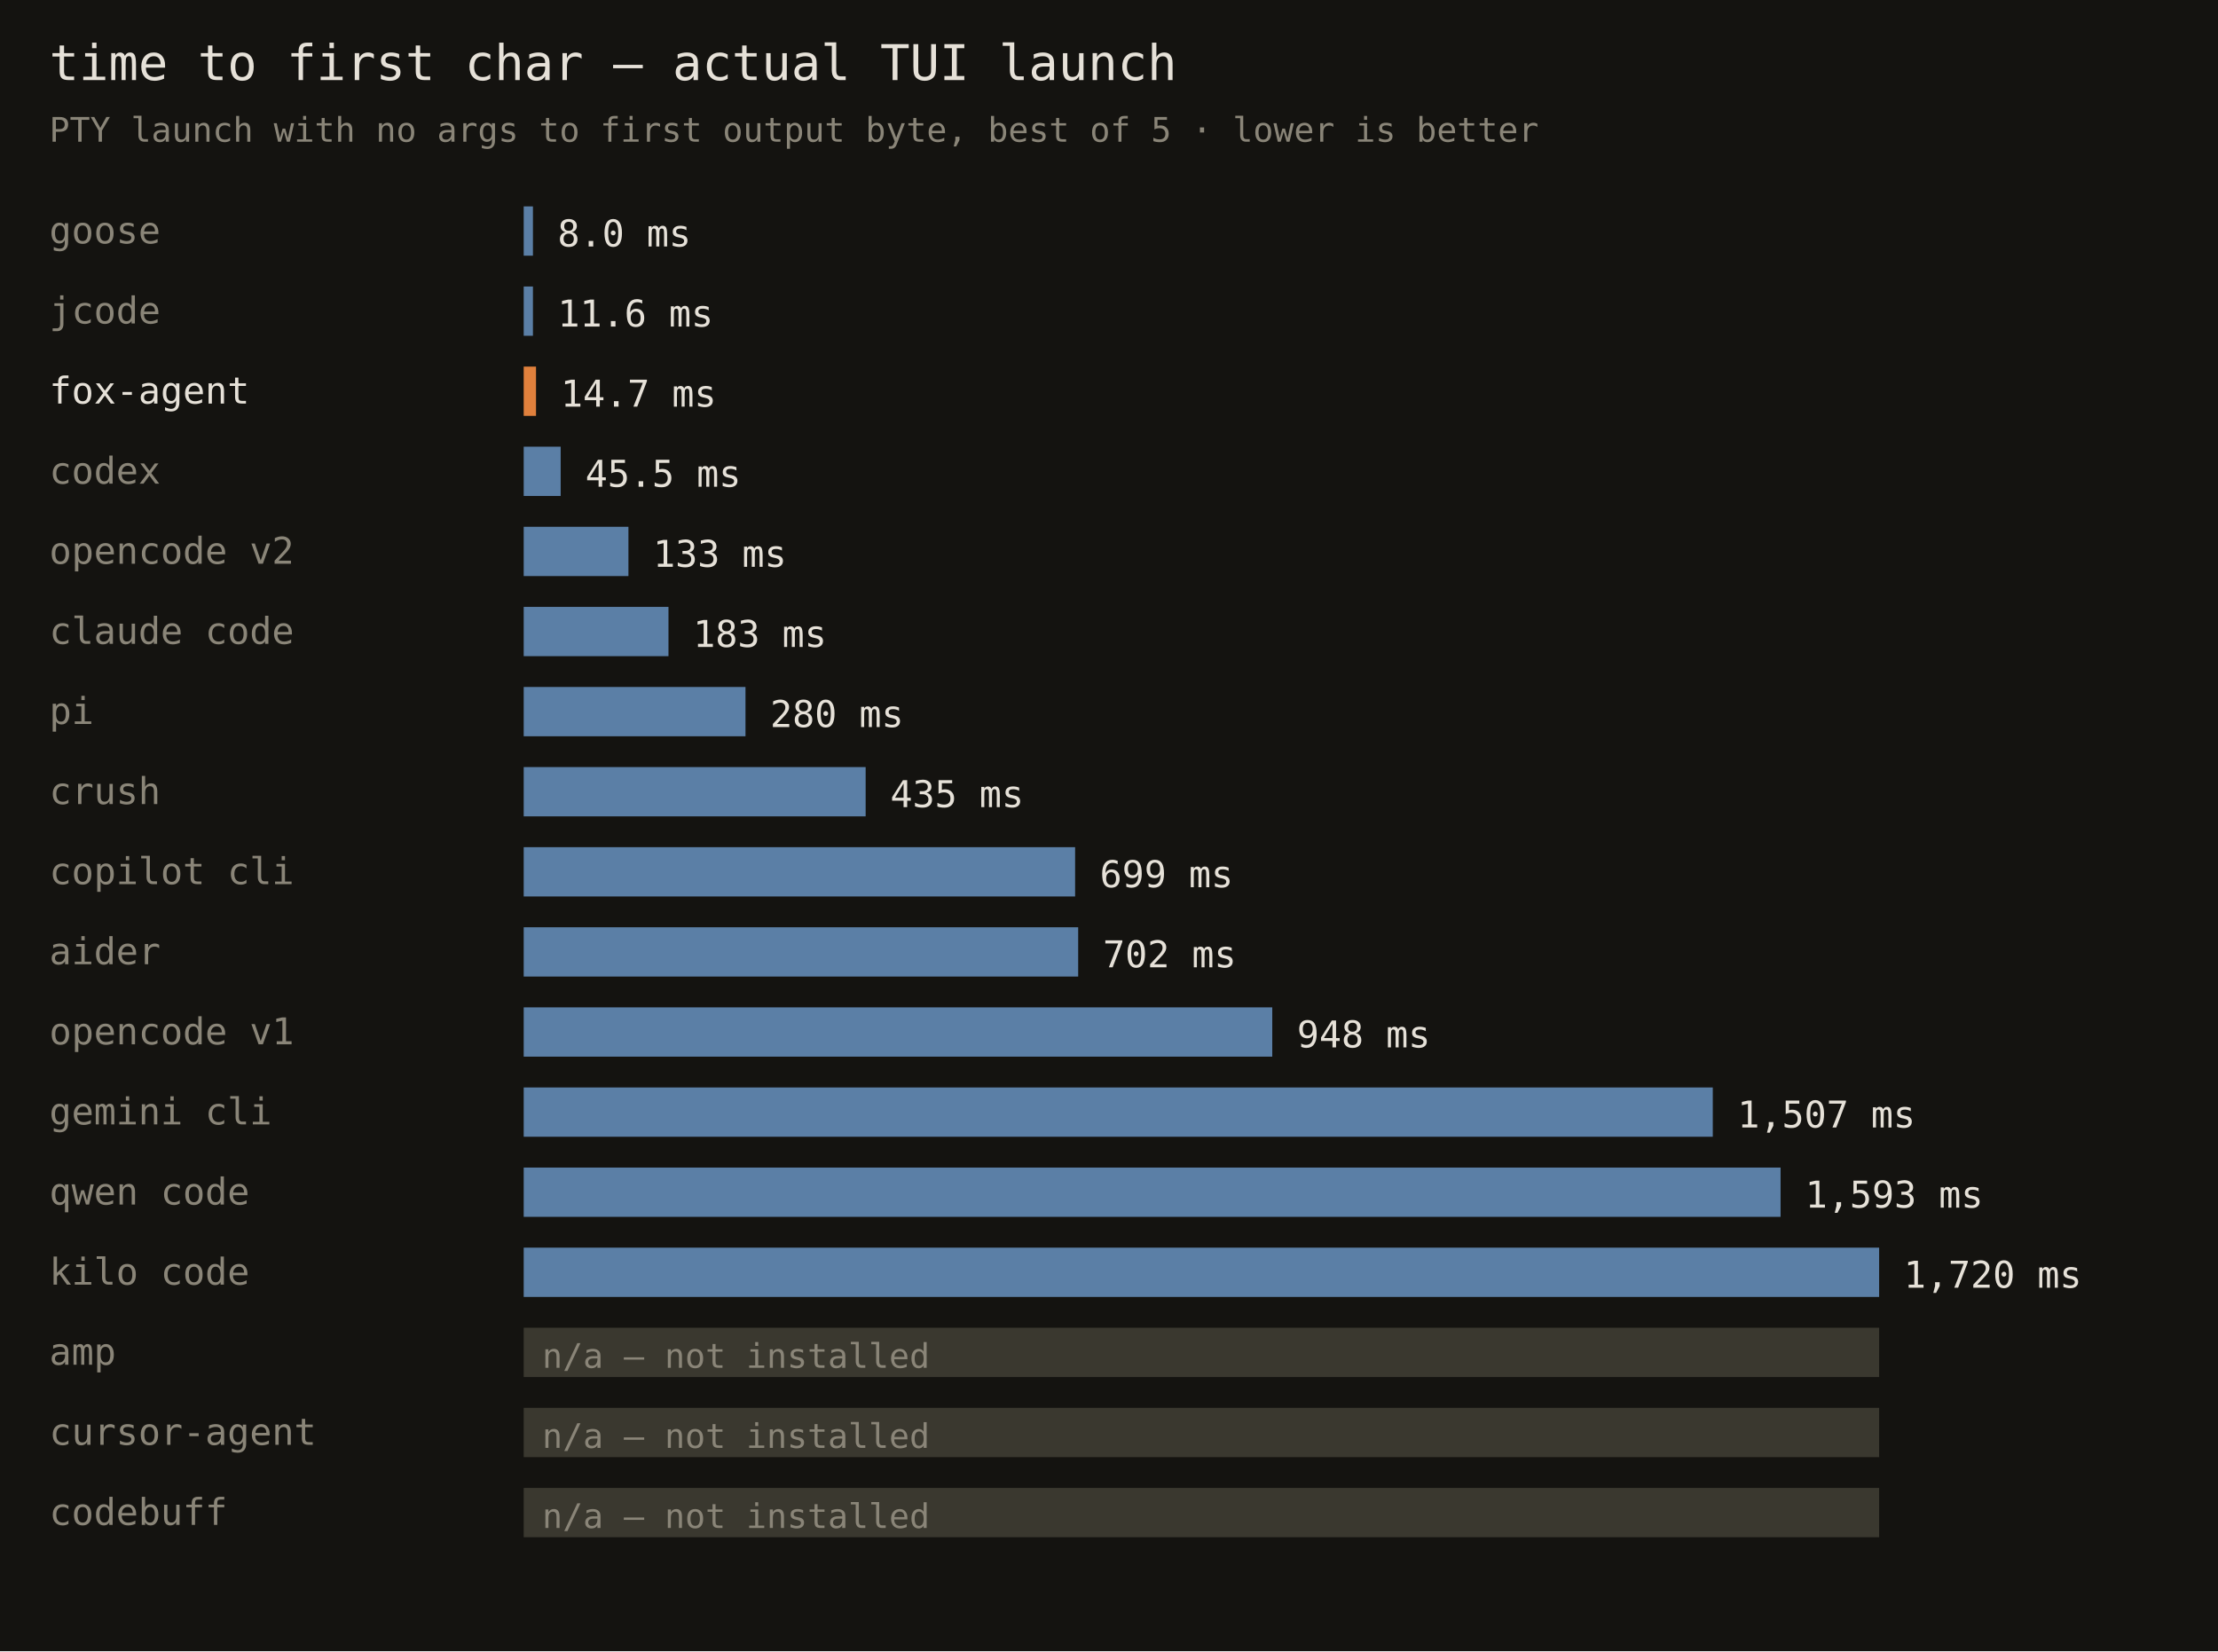
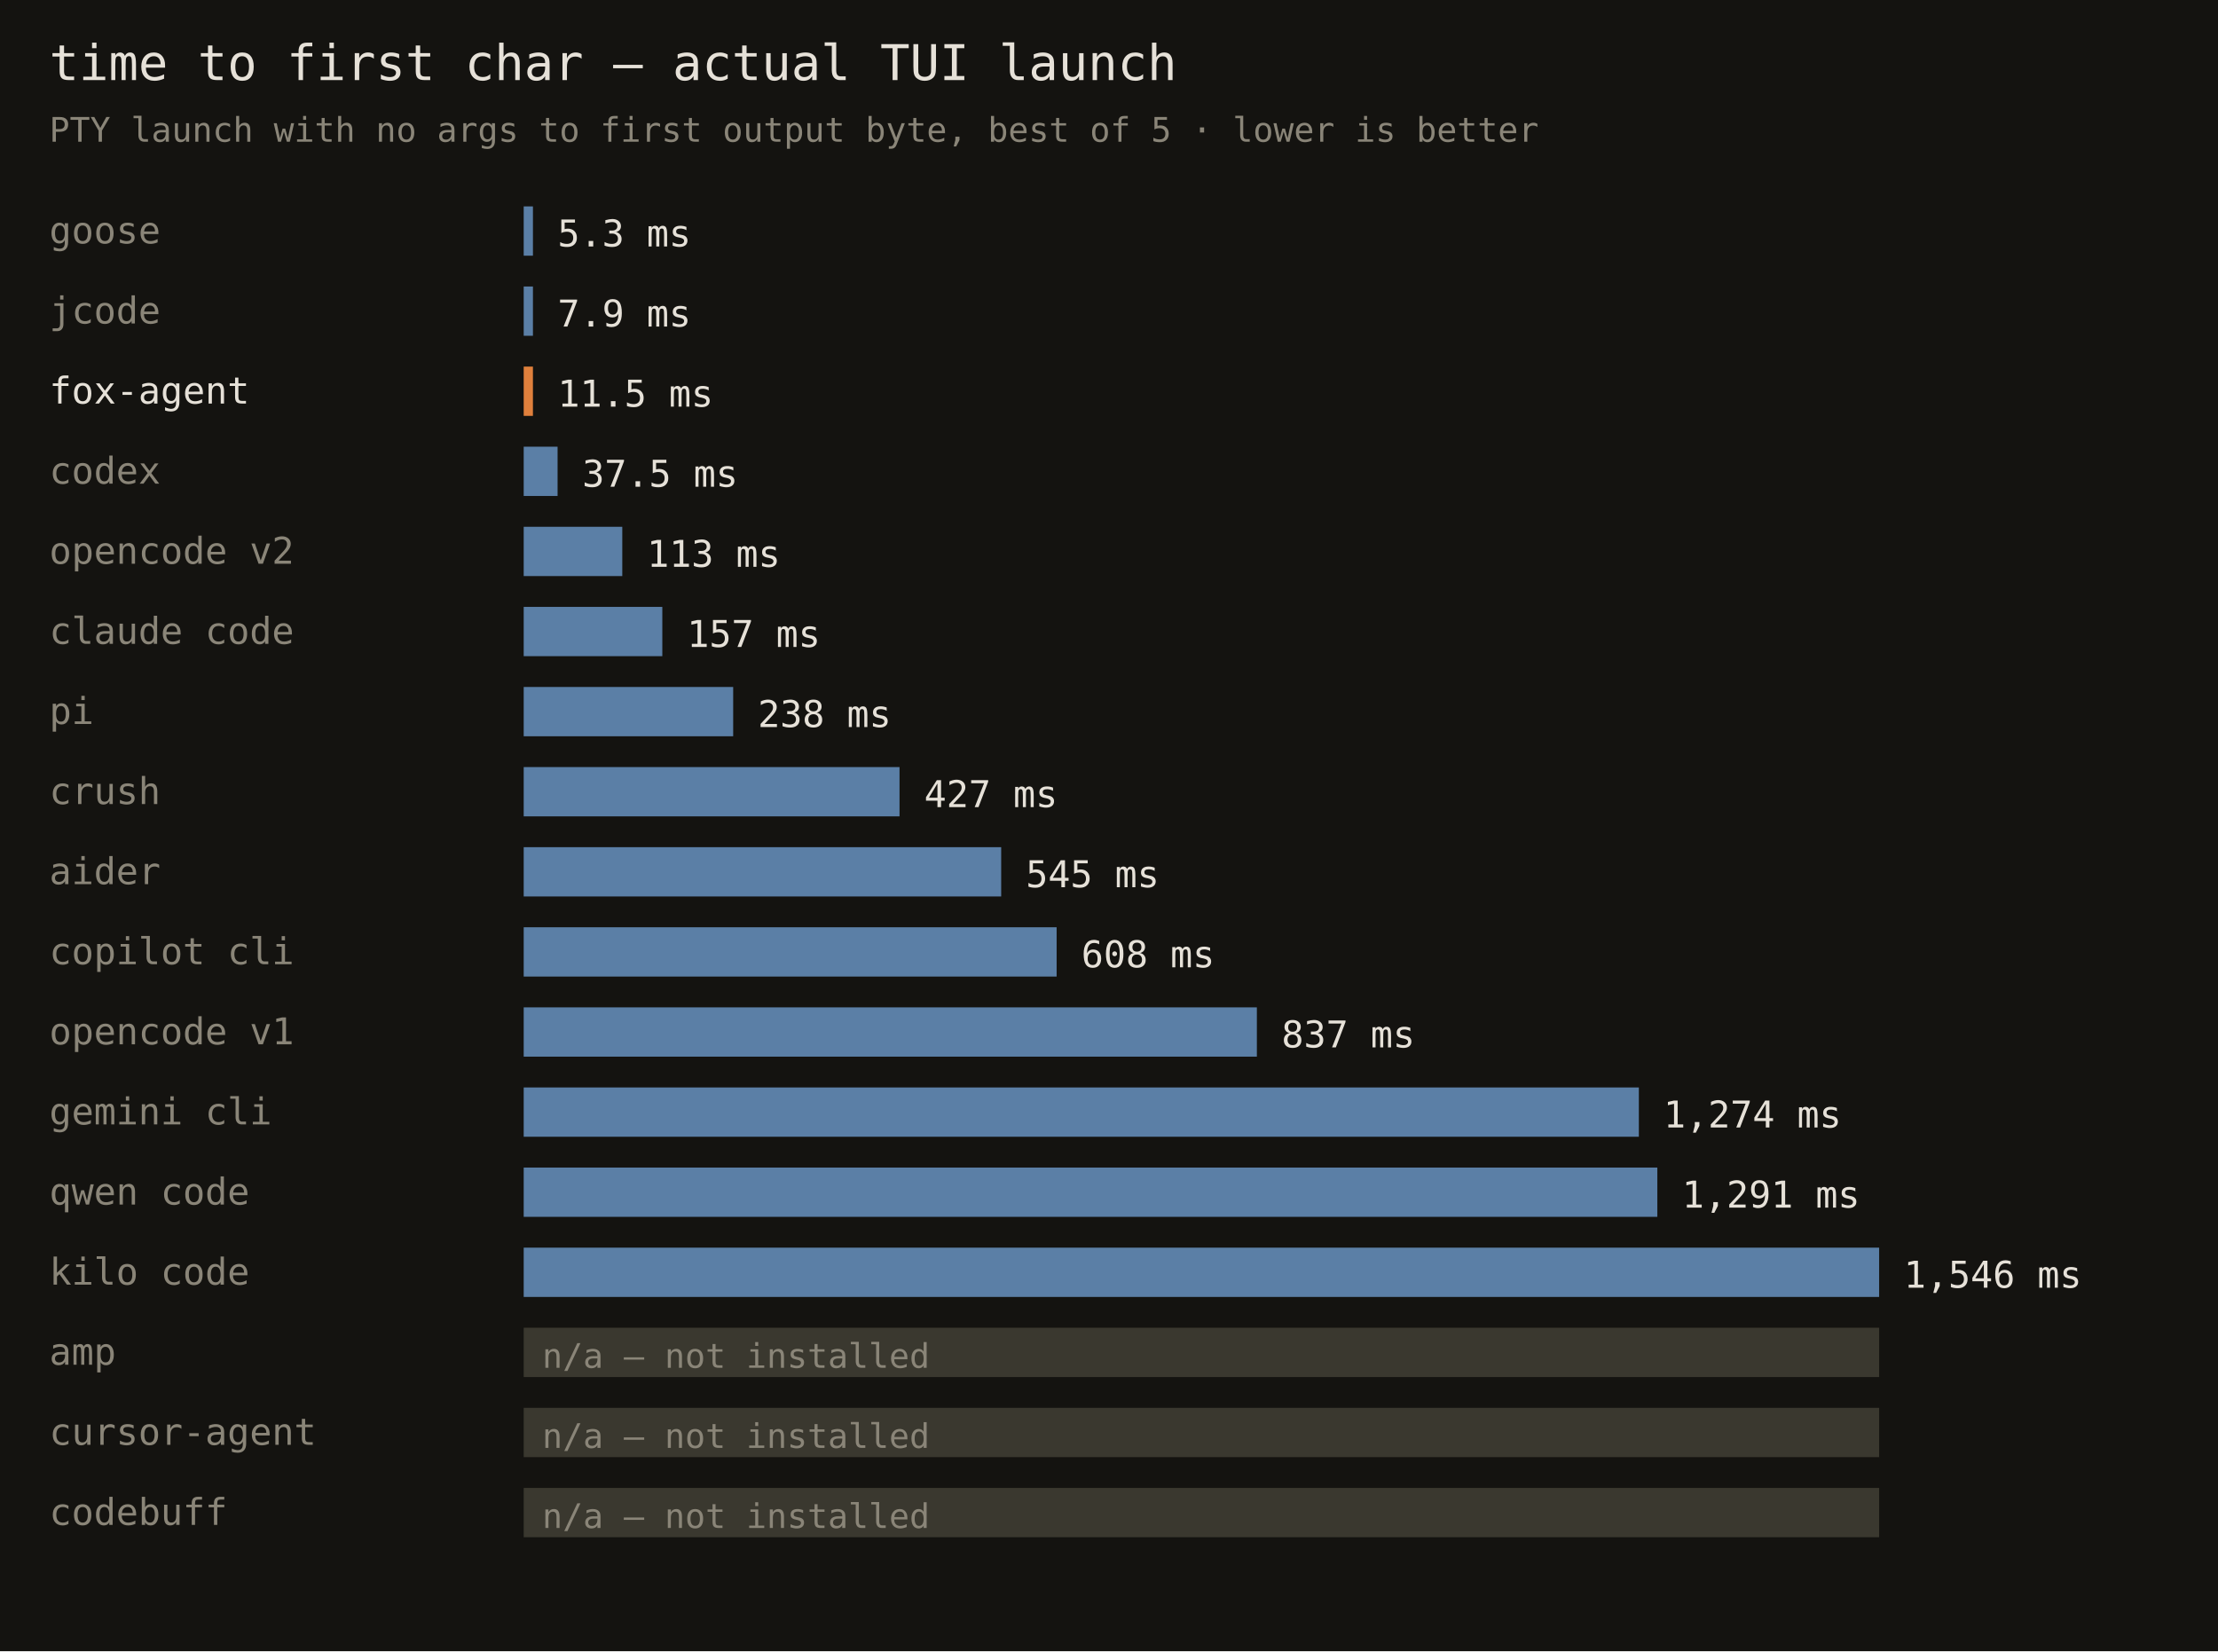
<svg xmlns="http://www.w3.org/2000/svg" width="720" height="536" font-family="monospace">
  <rect width="720" height="536" fill="#141310" />
  <text x="16" y="26" fill="#e6e1d8" font-size="16">time to first char — actual TUI launch</text>
  <text x="16" y="46" fill="#8a8578" font-size="11">PTY launch with no args to first output byte, best of 5 · lower is better</text>
  <text x="16" y="79" fill="#8a8578" font-size="12">goose</text>
  <rect x="170" y="67" width="3" height="16" fill="#5b7fa6" />
-   <text x="181" y="80" fill="#e6e1d8" font-size="12">8.0 ms</text>
+   <text x="181" y="80" fill="#e6e1d8" font-size="12">5.3 ms</text>
  <text x="16" y="105" fill="#8a8578" font-size="12">jcode</text>
  <rect x="170" y="93" width="3" height="16" fill="#5b7fa6" />
-   <text x="181" y="106" fill="#e6e1d8" font-size="12">11.6 ms</text>
+   <text x="181" y="106" fill="#e6e1d8" font-size="12">7.9 ms</text>
  <text x="16" y="131" fill="#e6e1d8" font-size="12">fox-agent</text>
-   <rect x="170" y="119" width="4" height="16" fill="#e0803c" />
-   <text x="182" y="132" fill="#e6e1d8" font-size="12">14.7 ms</text>
+   <rect x="170" y="119" width="3" height="16" fill="#e0803c" />
+   <text x="181" y="132" fill="#e6e1d8" font-size="12">11.5 ms</text>
  <text x="16" y="157" fill="#8a8578" font-size="12">codex</text>
-   <rect x="170" y="145" width="12" height="16" fill="#5b7fa6" />
-   <text x="190" y="158" fill="#e6e1d8" font-size="12">45.5 ms</text>
+   <rect x="170" y="145" width="11" height="16" fill="#5b7fa6" />
+   <text x="189" y="158" fill="#e6e1d8" font-size="12">37.5 ms</text>
  <text x="16" y="183" fill="#8a8578" font-size="12">opencode v2</text>
-   <rect x="170" y="171" width="34" height="16" fill="#5b7fa6" />
-   <text x="212" y="184" fill="#e6e1d8" font-size="12">133 ms</text>
+   <rect x="170" y="171" width="32" height="16" fill="#5b7fa6" />
+   <text x="210" y="184" fill="#e6e1d8" font-size="12">113 ms</text>
  <text x="16" y="209" fill="#8a8578" font-size="12">claude code</text>
-   <rect x="170" y="197" width="47" height="16" fill="#5b7fa6" />
-   <text x="225" y="210" fill="#e6e1d8" font-size="12">183 ms</text>
+   <rect x="170" y="197" width="45" height="16" fill="#5b7fa6" />
+   <text x="223" y="210" fill="#e6e1d8" font-size="12">157 ms</text>
  <text x="16" y="235" fill="#8a8578" font-size="12">pi</text>
-   <rect x="170" y="223" width="72" height="16" fill="#5b7fa6" />
-   <text x="250" y="236" fill="#e6e1d8" font-size="12">280 ms</text>
+   <rect x="170" y="223" width="68" height="16" fill="#5b7fa6" />
+   <text x="246" y="236" fill="#e6e1d8" font-size="12">238 ms</text>
  <text x="16" y="261" fill="#8a8578" font-size="12">crush</text>
-   <rect x="170" y="249" width="111" height="16" fill="#5b7fa6" />
-   <text x="289" y="262" fill="#e6e1d8" font-size="12">435 ms</text>
-   <text x="16" y="287" fill="#8a8578" font-size="12">copilot cli</text>
-   <rect x="170" y="275" width="179" height="16" fill="#5b7fa6" />
-   <text x="357" y="288" fill="#e6e1d8" font-size="12">699 ms</text>
-   <text x="16" y="313" fill="#8a8578" font-size="12">aider</text>
-   <rect x="170" y="301" width="180" height="16" fill="#5b7fa6" />
-   <text x="358" y="314" fill="#e6e1d8" font-size="12">702 ms</text>
+   <rect x="170" y="249" width="122" height="16" fill="#5b7fa6" />
+   <text x="300" y="262" fill="#e6e1d8" font-size="12">427 ms</text>
+   <text x="16" y="287" fill="#8a8578" font-size="12">aider</text>
+   <rect x="170" y="275" width="155" height="16" fill="#5b7fa6" />
+   <text x="333" y="288" fill="#e6e1d8" font-size="12">545 ms</text>
+   <text x="16" y="313" fill="#8a8578" font-size="12">copilot cli</text>
+   <rect x="170" y="301" width="173" height="16" fill="#5b7fa6" />
+   <text x="351" y="314" fill="#e6e1d8" font-size="12">608 ms</text>
  <text x="16" y="339" fill="#8a8578" font-size="12">opencode v1</text>
-   <rect x="170" y="327" width="243" height="16" fill="#5b7fa6" />
-   <text x="421" y="340" fill="#e6e1d8" font-size="12">948 ms</text>
+   <rect x="170" y="327" width="238" height="16" fill="#5b7fa6" />
+   <text x="416" y="340" fill="#e6e1d8" font-size="12">837 ms</text>
  <text x="16" y="365" fill="#8a8578" font-size="12">gemini cli</text>
-   <rect x="170" y="353" width="386" height="16" fill="#5b7fa6" />
-   <text x="564" y="366" fill="#e6e1d8" font-size="12">1,507 ms</text>
+   <rect x="170" y="353" width="362" height="16" fill="#5b7fa6" />
+   <text x="540" y="366" fill="#e6e1d8" font-size="12">1,274 ms</text>
  <text x="16" y="391" fill="#8a8578" font-size="12">qwen code</text>
-   <rect x="170" y="379" width="408" height="16" fill="#5b7fa6" />
-   <text x="586" y="392" fill="#e6e1d8" font-size="12">1,593 ms</text>
+   <rect x="170" y="379" width="368" height="16" fill="#5b7fa6" />
+   <text x="546" y="392" fill="#e6e1d8" font-size="12">1,291 ms</text>
  <text x="16" y="417" fill="#8a8578" font-size="12">kilo code</text>
  <rect x="170" y="405" width="440" height="16" fill="#5b7fa6" />
-   <text x="618" y="418" fill="#e6e1d8" font-size="12">1,720 ms</text>
+   <text x="618" y="418" fill="#e6e1d8" font-size="12">1,546 ms</text>
  <text x="16" y="443" fill="#8a8578" font-size="12">amp</text>
  <rect x="170" y="431" width="440" height="16" fill="#3a382f" />
  <text x="176" y="444" fill="#8a8578" font-size="11">n/a — not installed</text>
  <text x="16" y="469" fill="#8a8578" font-size="12">cursor-agent</text>
  <rect x="170" y="457" width="440" height="16" fill="#3a382f" />
  <text x="176" y="470" fill="#8a8578" font-size="11">n/a — not installed</text>
  <text x="16" y="495" fill="#8a8578" font-size="12">codebuff</text>
  <rect x="170" y="483" width="440" height="16" fill="#3a382f" />
  <text x="176" y="496" fill="#8a8578" font-size="11">n/a — not installed</text>
</svg>
